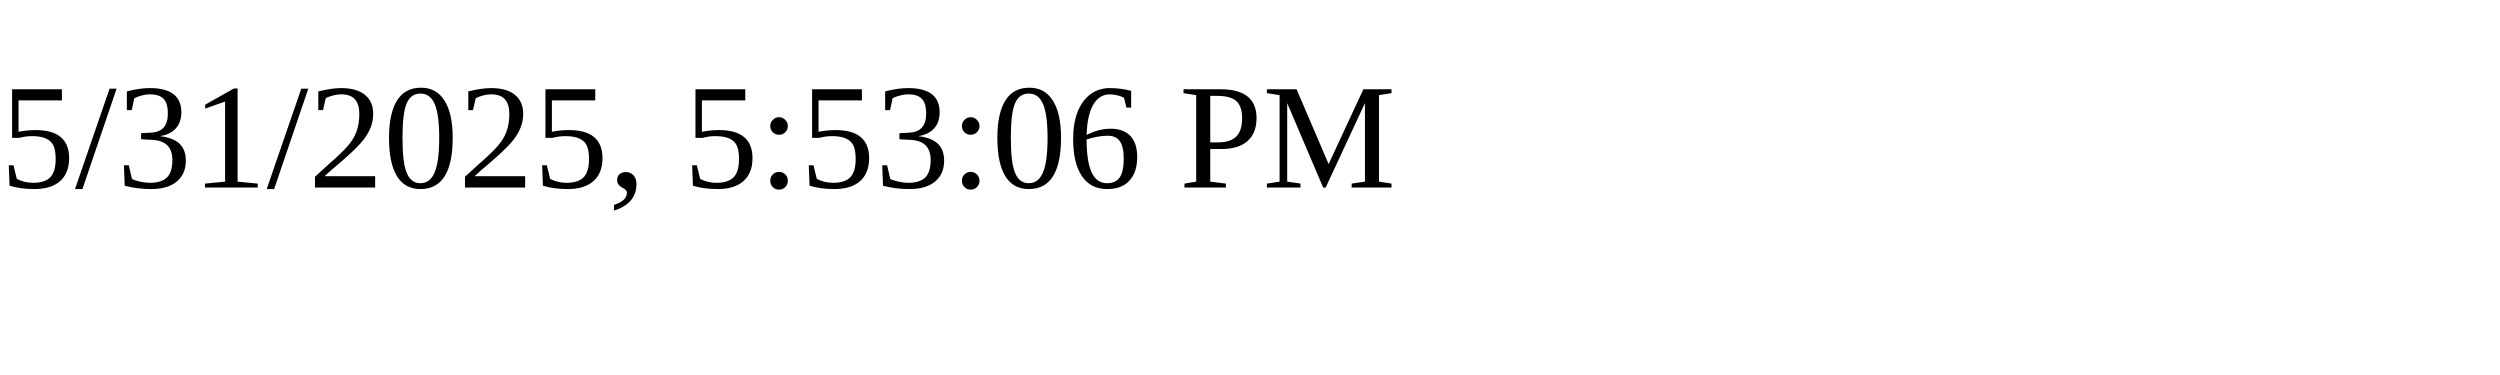
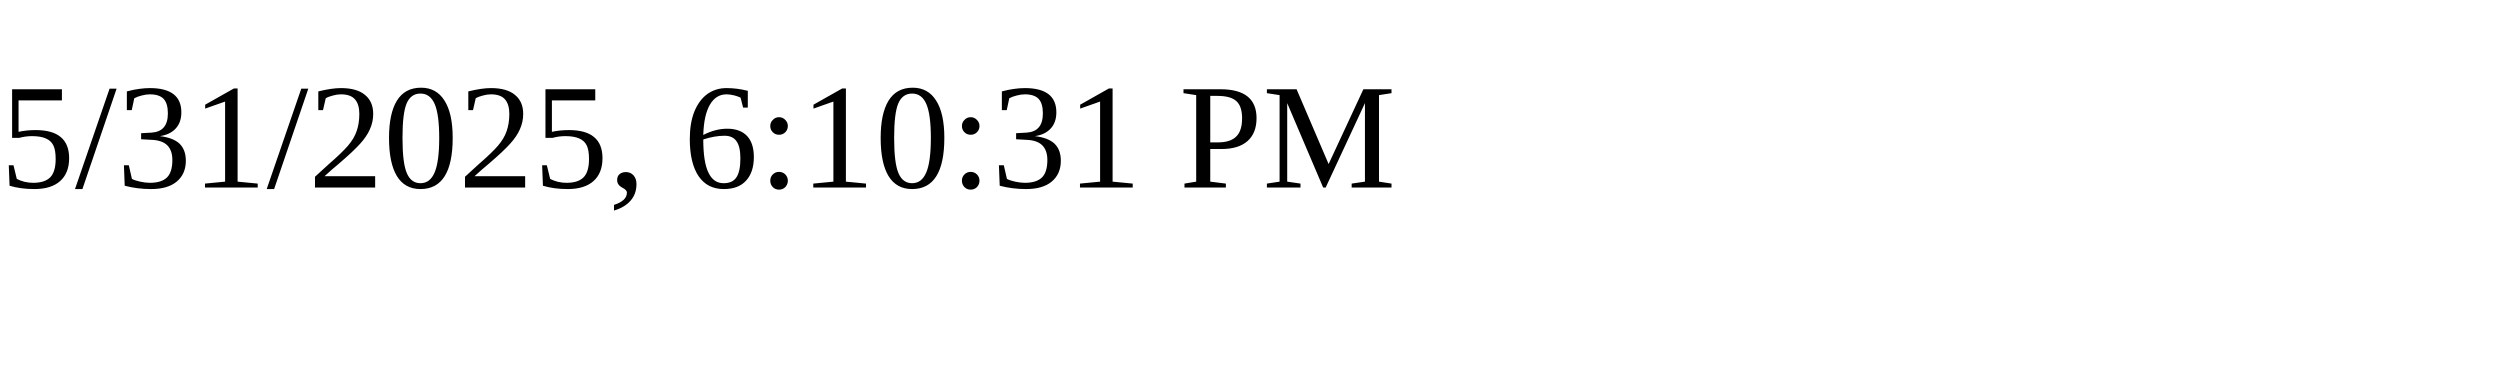
<svg xmlns="http://www.w3.org/2000/svg" height="30" width="200">
-   <text x="0" y="15">5/31/2025, 5:53:06 PM</text>
+   <text x="0" y="15">5/31/2025, 6:10:31 PM</text>
</svg>
